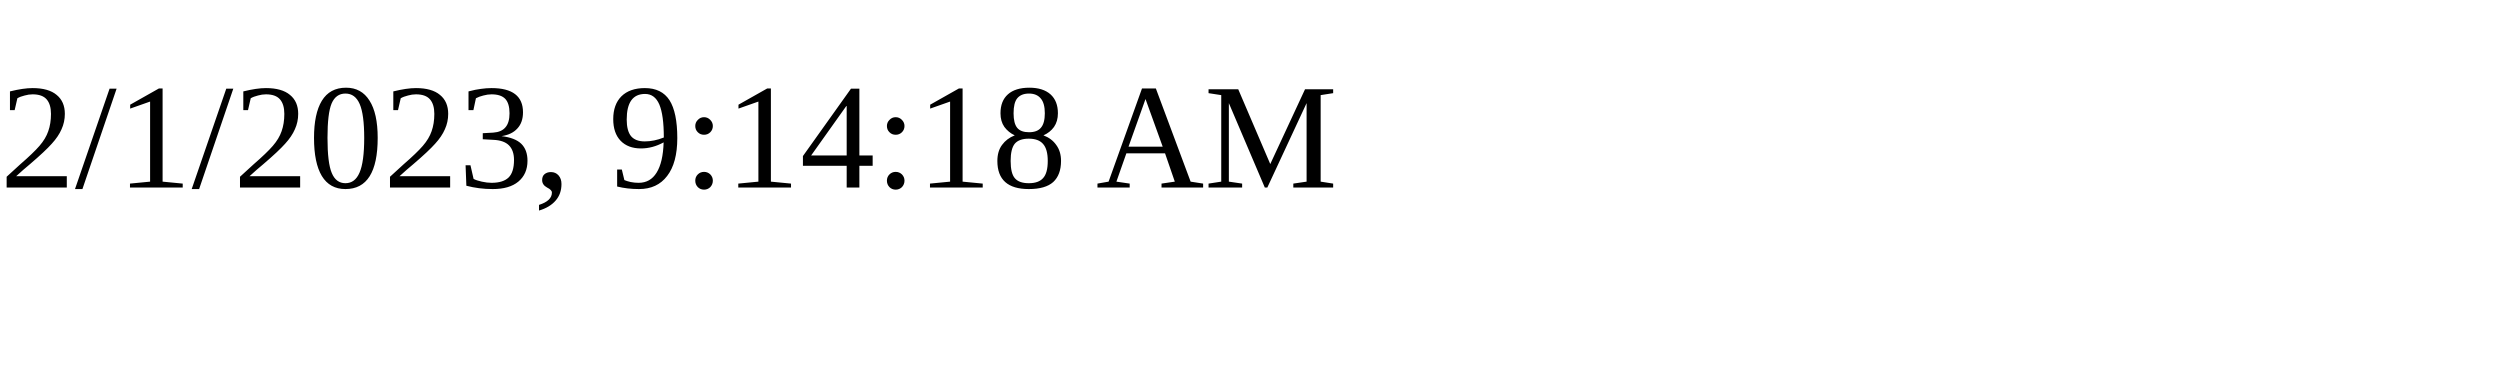
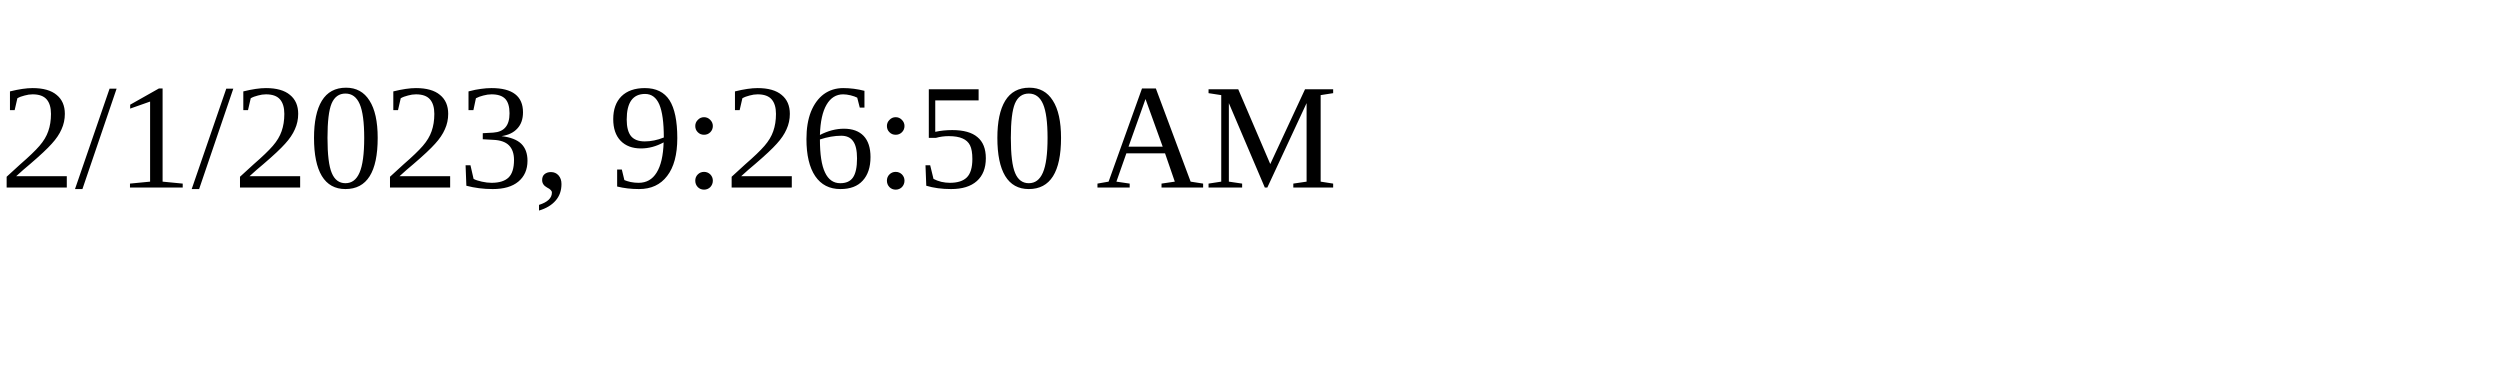
<svg xmlns="http://www.w3.org/2000/svg" height="30" width="200">
-   <text x="0" y="15">2/1/2023, 9:14:18 AM</text>
+   <text x="0" y="15">2/1/2023, 9:26:50 AM</text>
</svg>
